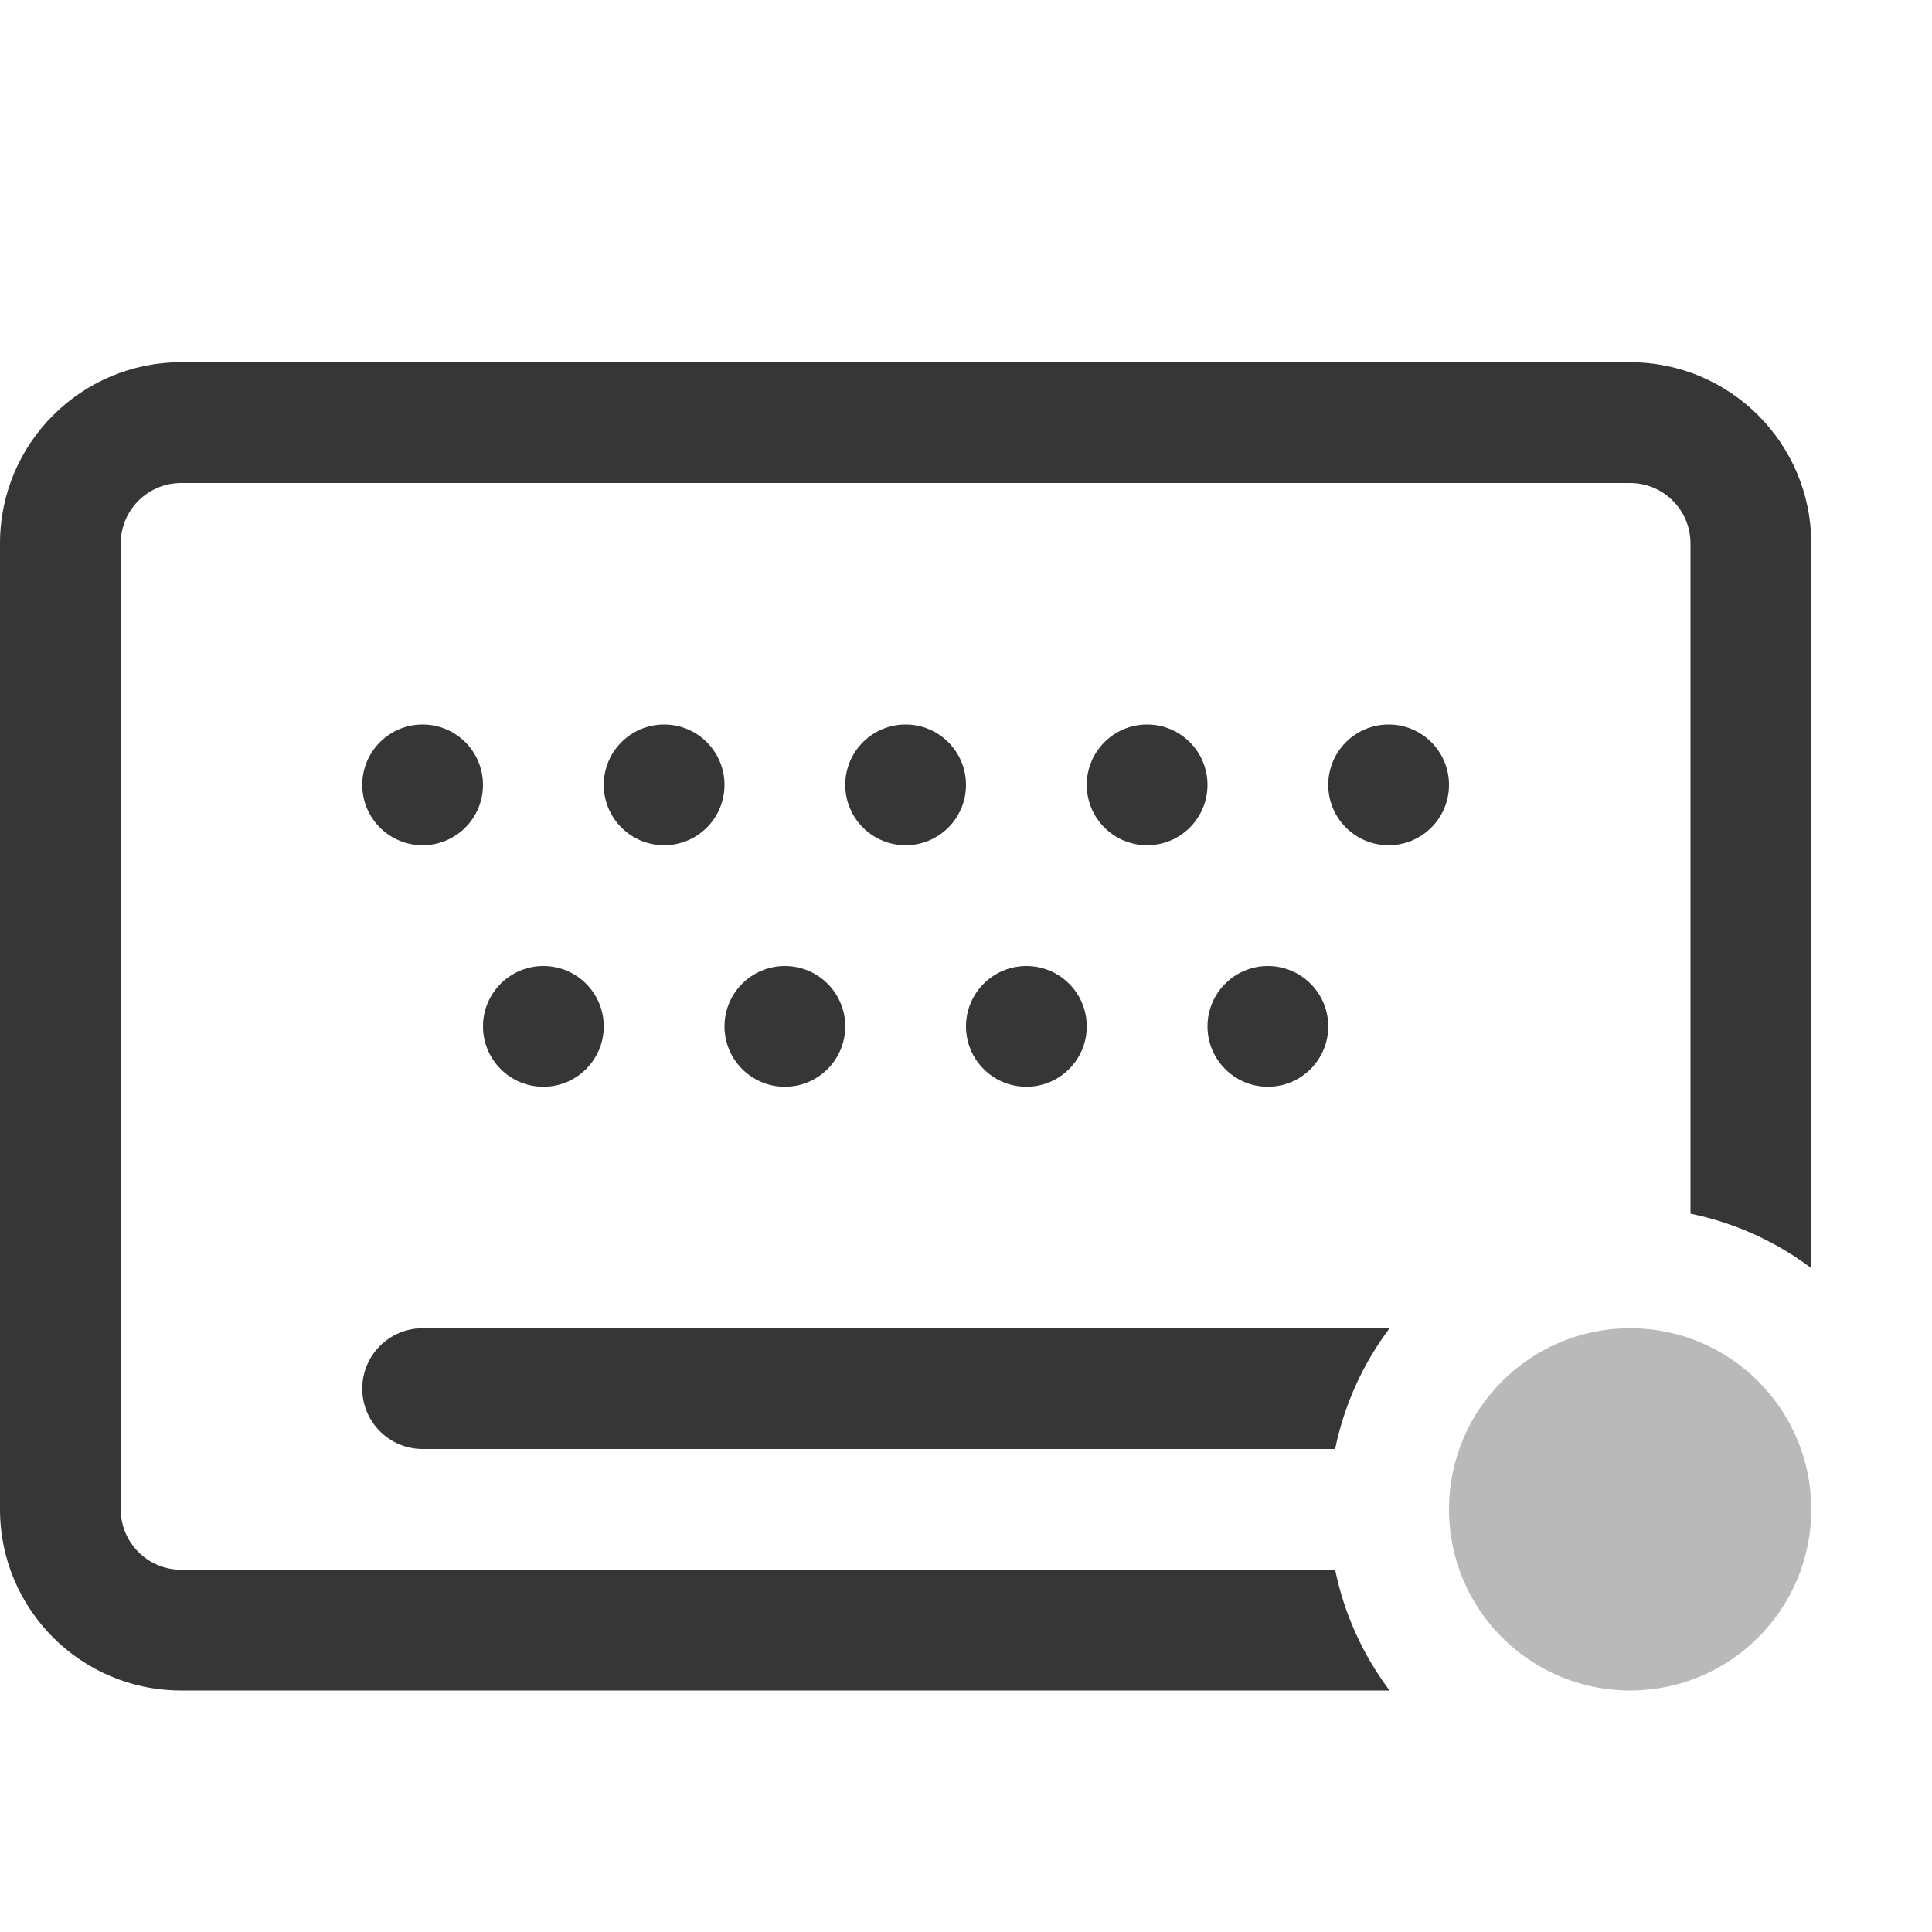
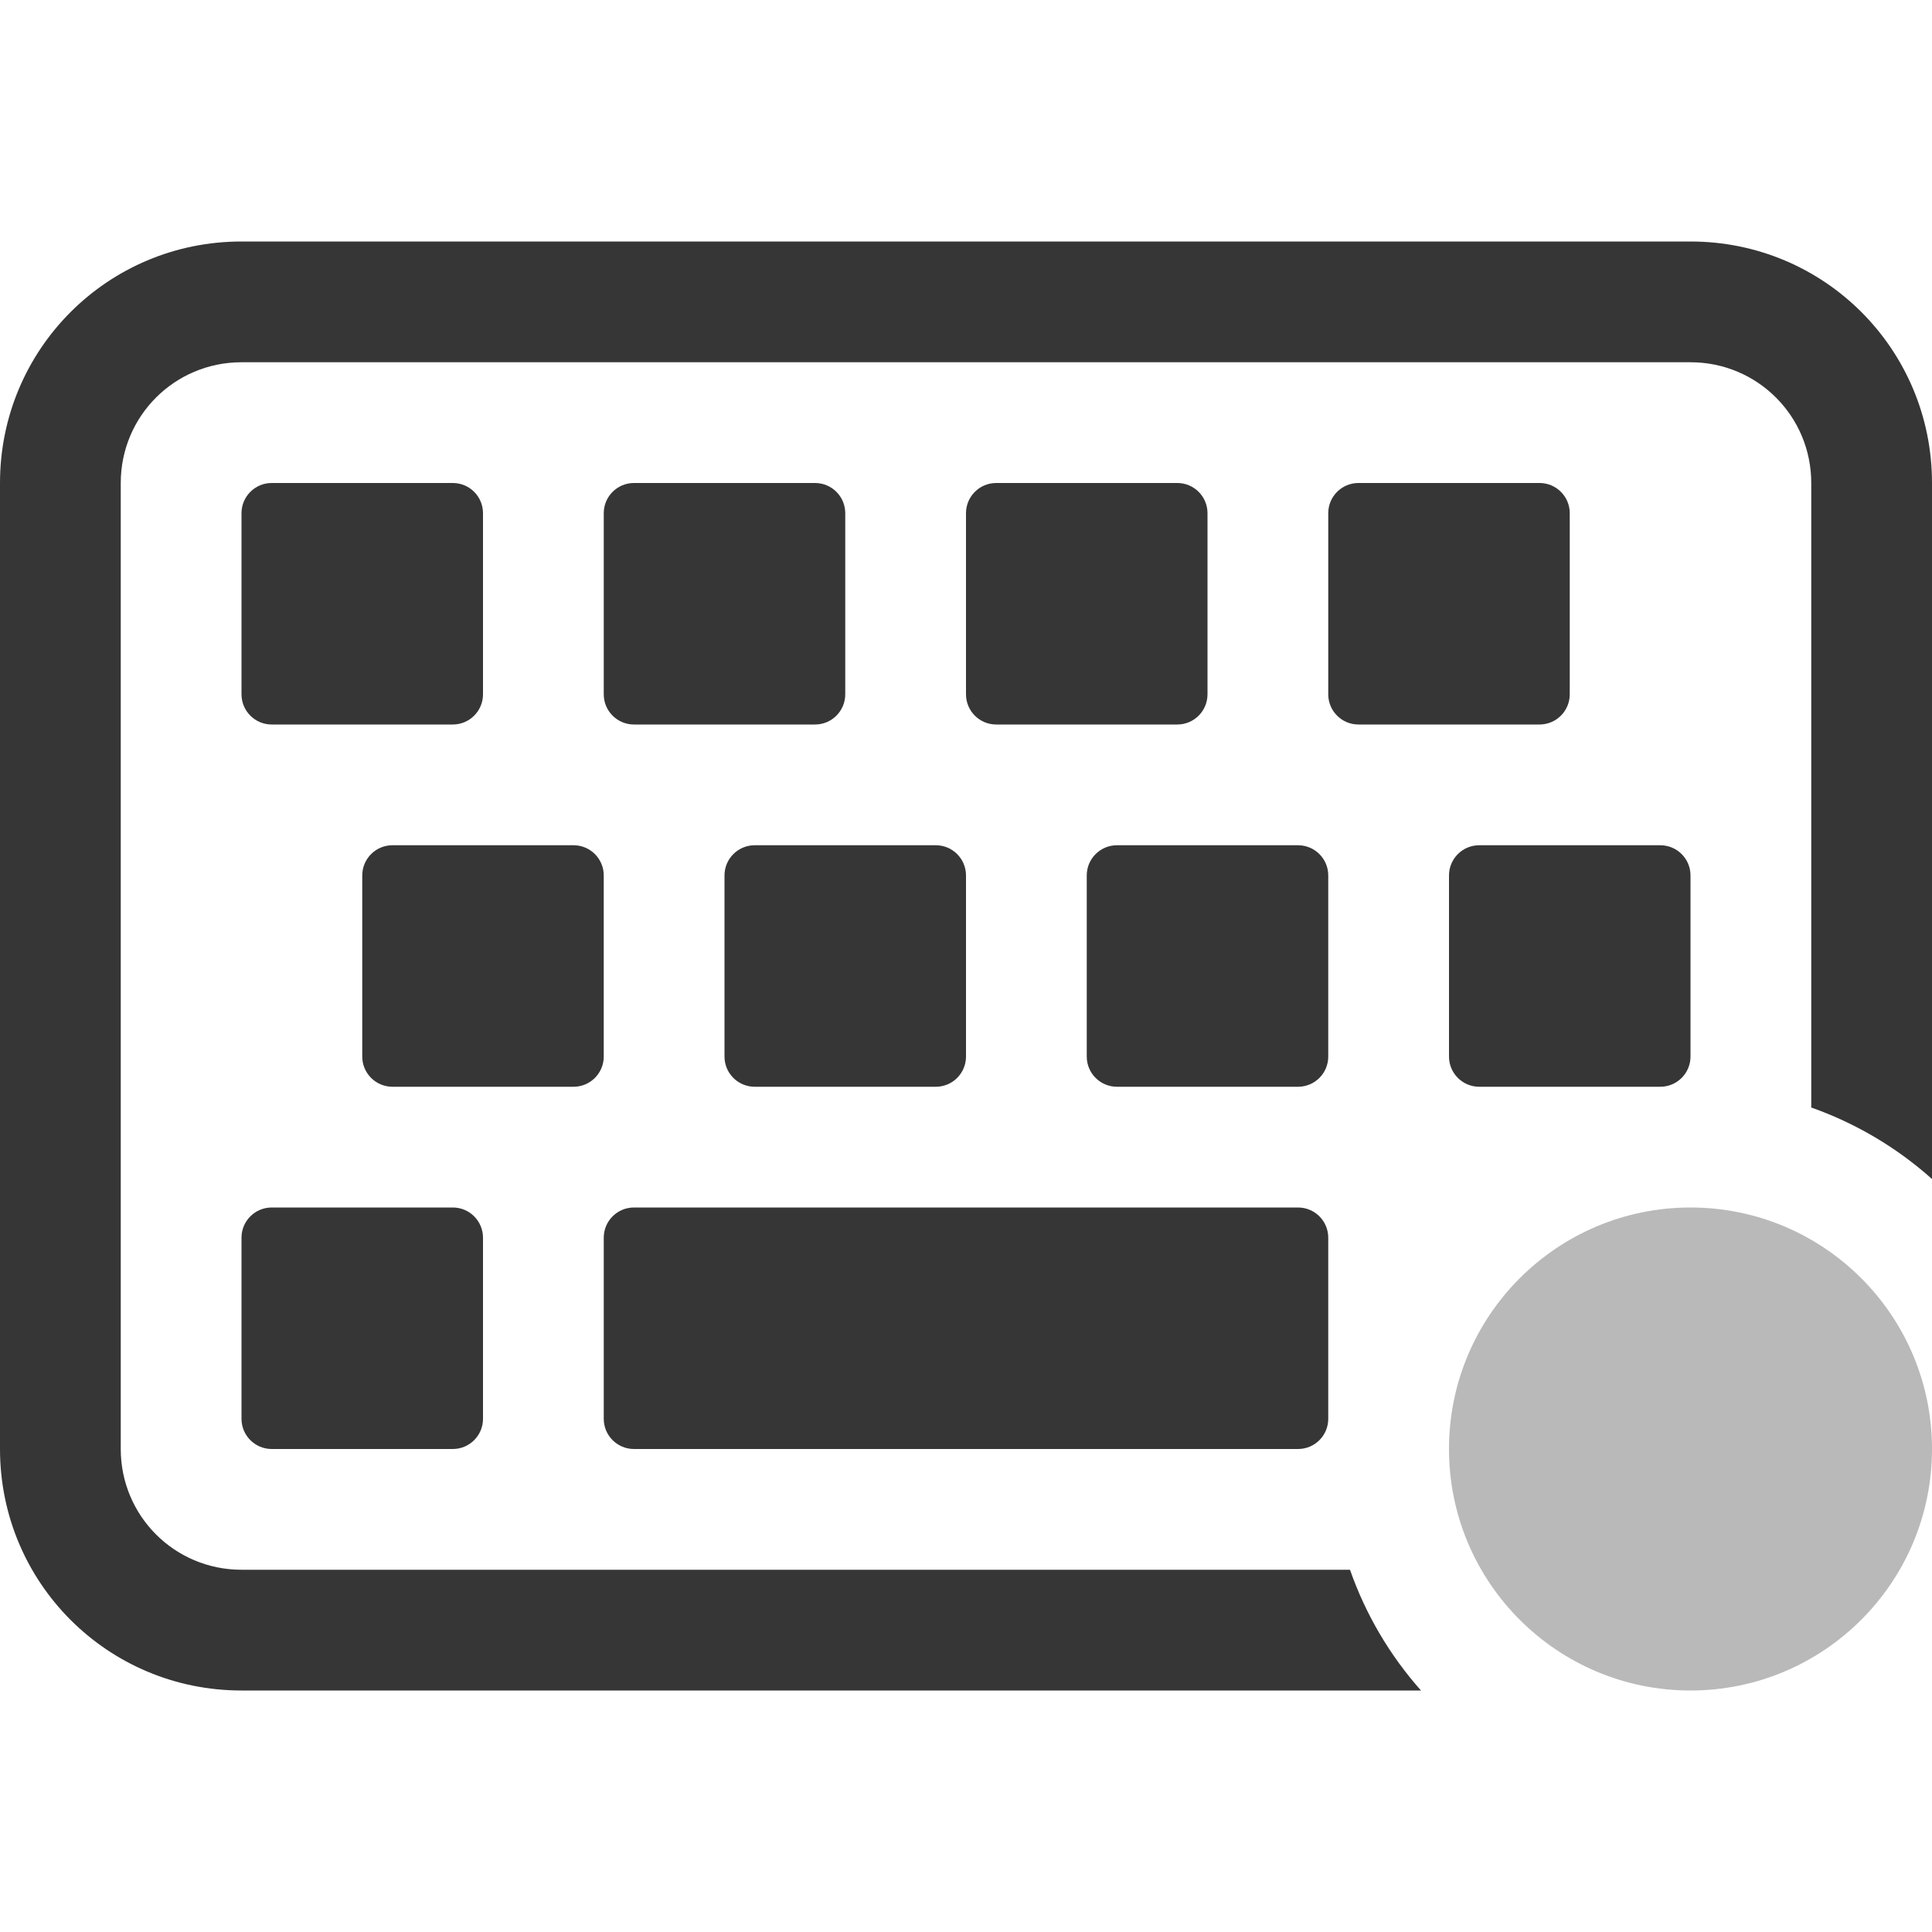
<svg xmlns="http://www.w3.org/2000/svg" width="16" height="16" version="1.1">
-   <path d="m1.5 3c-0.828 0-1.5 0.672-1.5 1.5v8c-1.4803e-16 0.828 0.672 1.5 1.5 1.5h10.008a2.5 2.5 0 0 1-0.451-1h-9.557c-0.276 0-0.5-0.224-0.5-0.5v-8c0-0.276 0.224-0.5 0.5-0.5h12c0.276 0 0.5 0.224 0.5 0.5v5.551a2.5 2.5 0 0 1 1 0.451v-6.002c0-0.828-0.672-1.5-1.5-1.5h-12zm2 8c-0.276 0-0.5 0.224-0.5 0.5s0.224 0.5 0.5 0.5h7.557a2.5 2.5 0 0 1 0.451-1c-0.003-4e-5 -0.005 0-0.008 0h-8z" fill="#363636" />
-   <circle cx="3.5" cy="6.5" r=".5" fill="#363636" stroke-linecap="round" stroke-linejoin="round" stroke-width="2" style="paint-order:stroke fill markers" />
-   <circle cx="5.5" cy="6.5" r=".5" fill="#363636" stroke-linecap="round" stroke-linejoin="round" stroke-width="2" style="paint-order:stroke fill markers" />
-   <circle cx="7.5" cy="6.5" r=".5" fill="#363636" stroke-linecap="round" stroke-linejoin="round" stroke-width="2" style="paint-order:stroke fill markers" />
-   <circle cx="9.5" cy="6.5" r=".5" fill="#363636" stroke-linecap="round" stroke-linejoin="round" stroke-width="2" style="paint-order:stroke fill markers" />
-   <circle cx="4.5" cy="8.5" r=".5" fill="#363636" stroke-linecap="round" stroke-linejoin="round" stroke-width="2" style="paint-order:stroke fill markers" />
-   <circle cx="6.5" cy="8.5" r=".5" fill="#363636" stroke-linecap="round" stroke-linejoin="round" stroke-width="2" style="paint-order:stroke fill markers" />
-   <circle cx="8.5" cy="8.5" r=".5" fill="#363636" stroke-linecap="round" stroke-linejoin="round" stroke-width="2" style="paint-order:stroke fill markers" />
-   <circle cx="11.5" cy="6.5" r=".5" fill="#363636" stroke-linecap="round" stroke-linejoin="round" stroke-width="2" style="paint-order:stroke fill markers" />
-   <circle cx="10.5" cy="8.5" r=".5" fill="#363636" stroke-linecap="round" stroke-linejoin="round" stroke-width="2" style="paint-order:stroke fill markers" />
-   <circle cx="13.5" cy="12.5" r="1.5" fill="#363636" opacity=".35" stroke-linecap="round" stroke-linejoin="round" stroke-width="1.2" style="paint-order:stroke fill markers" />
+   <path d="m2.25 4c-0.138 0-0.25 0.112-0.25 0.25v1.5c0 0.138 0.112 0.25 0.25 0.25h1.5c0.138 0 0.25-0.112 0.25-0.25v-1.5c0-0.138-0.112-0.25-0.25-0.25zm3 0c-0.138 0-0.25 0.112-0.25 0.25v1.5c0 0.138 0.112 0.25 0.25 0.25h1.5c0.138 0 0.25-0.112 0.25-0.25v-1.5c0-0.138-0.112-0.25-0.25-0.25zm3 0c-0.138 0-0.25 0.112-0.25 0.25v1.5c0 0.138 0.112 0.25 0.25 0.25h1.5c0.138 0 0.25-0.112 0.25-0.25v-1.5c0-0.138-0.112-0.25-0.25-0.25zm3 0c-0.138 0-0.25 0.112-0.25 0.25v1.5c0 0.138 0.112 0.25 0.25 0.25h1.5c0.138 0 0.25-0.112 0.25-0.25v-1.5c0-0.138-0.112-0.25-0.25-0.25zm-8 3c-0.138 0-0.25 0.112-0.25 0.25v1.5c0 0.138 0.112 0.25 0.25 0.25h1.5c0.138 0 0.25-0.112 0.25-0.25v-1.5c0-0.138-0.112-0.25-0.25-0.25zm3 0c-0.138 0-0.25 0.112-0.25 0.25v1.5c0 0.138 0.112 0.25 0.25 0.25h1.5c0.138 0 0.25-0.112 0.25-0.25v-1.5c0-0.138-0.112-0.25-0.25-0.25zm3 0c-0.138 0-0.25 0.112-0.25 0.25v1.5c0 0.138 0.112 0.25 0.25 0.25h1.5c0.138 0 0.25-0.112 0.25-0.25v-1.5c0-0.138-0.112-0.25-0.25-0.25zm3 0c-0.138 0-0.25 0.112-0.25 0.25v1.5c0 0.138 0.112 0.25 0.25 0.25h1.5c0.138 0 0.25-0.112 0.25-0.25v-1.5c0-0.138-0.112-0.25-0.25-0.25zm-10 3c-0.138 0-0.25 0.112-0.25 0.25v1.5c0 0.138 0.112 0.25 0.25 0.25h1.5c0.138 0 0.25-0.112 0.25-0.25v-1.5c0-0.138-0.112-0.25-0.25-0.25zm3 0c-0.138 0-0.25 0.112-0.25 0.25v1.5c0 0.138 0.112 0.25 0.25 0.25h5.5c0.138 0 0.25-0.112 0.25-0.25v-1.5c0-0.138-0.112-0.25-0.25-0.25z" fill="#363636" />
+   <path d="m2 2c-1.108 0-2 0.892-2 2v8c0 1.108 0.892 2 2 2h9.768a3 3 0 0 1-0.588-1h-9.18c-0.554 0-1-0.446-1-1v-8c0-0.554 0.446-1 1-1h12c0.554 0 1 0.446 1 1v5.172a3 3 0 0 1 1 0.592v-5.764c0-1.108-0.892-2-2-2z" fill="#363636" />
+   <circle cx="14" cy="12" r="2" fill="#363636" opacity=".35" stop-color="#000000" stroke-linecap="square" stroke-width=".8" style="paint-order:stroke fill markers" />
</svg>
